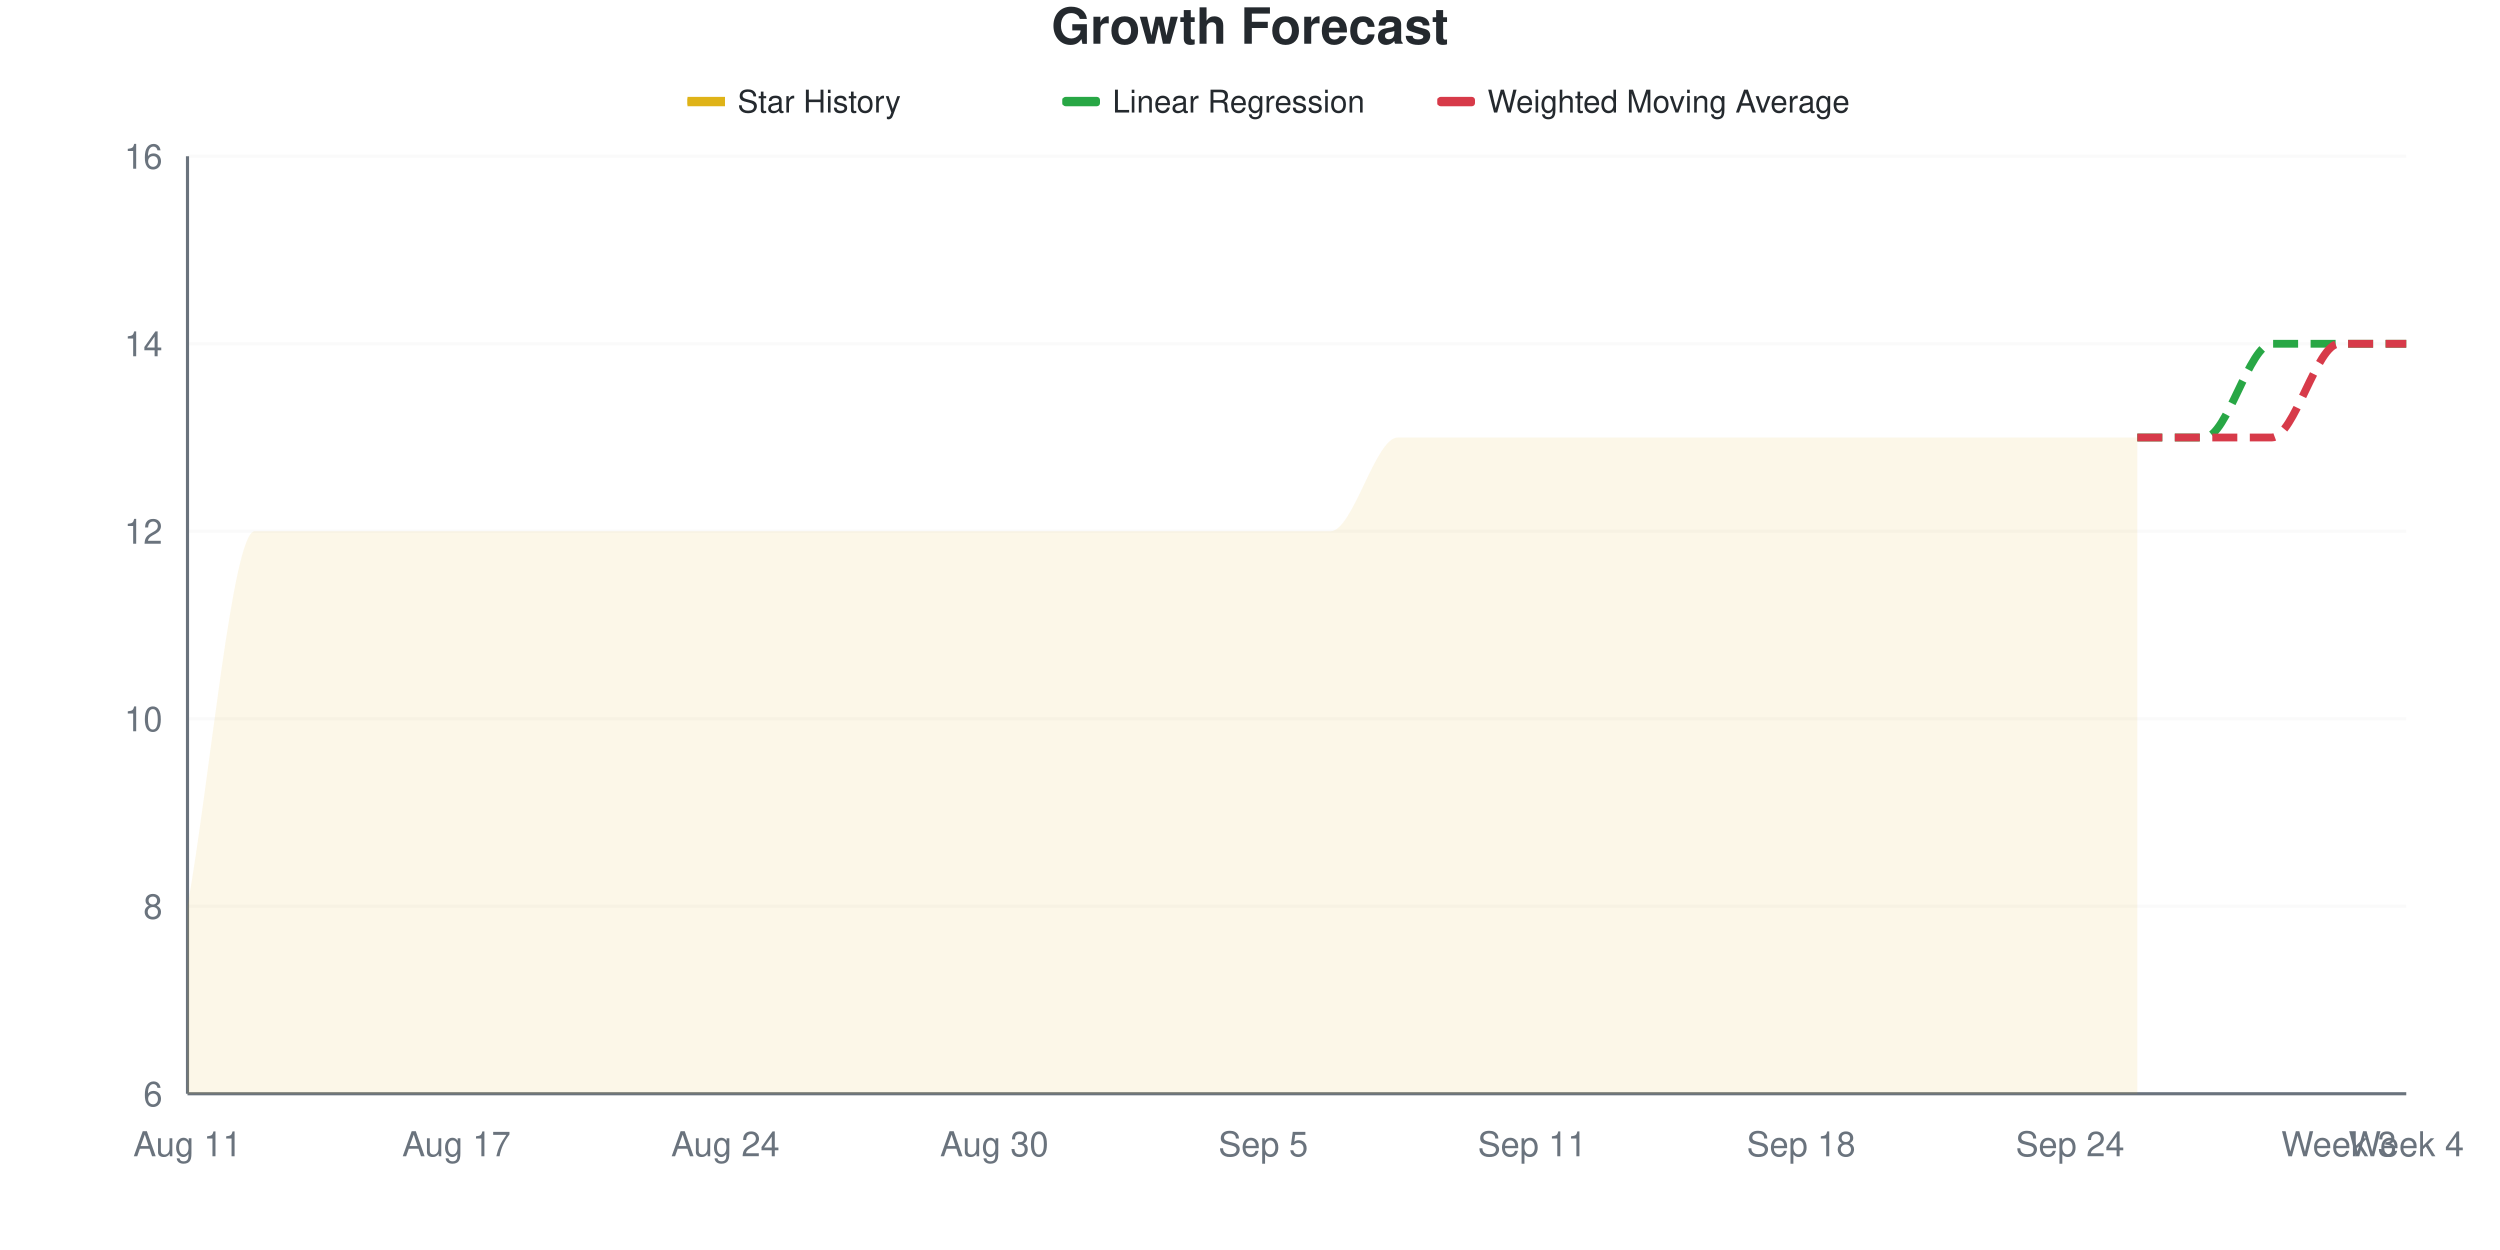
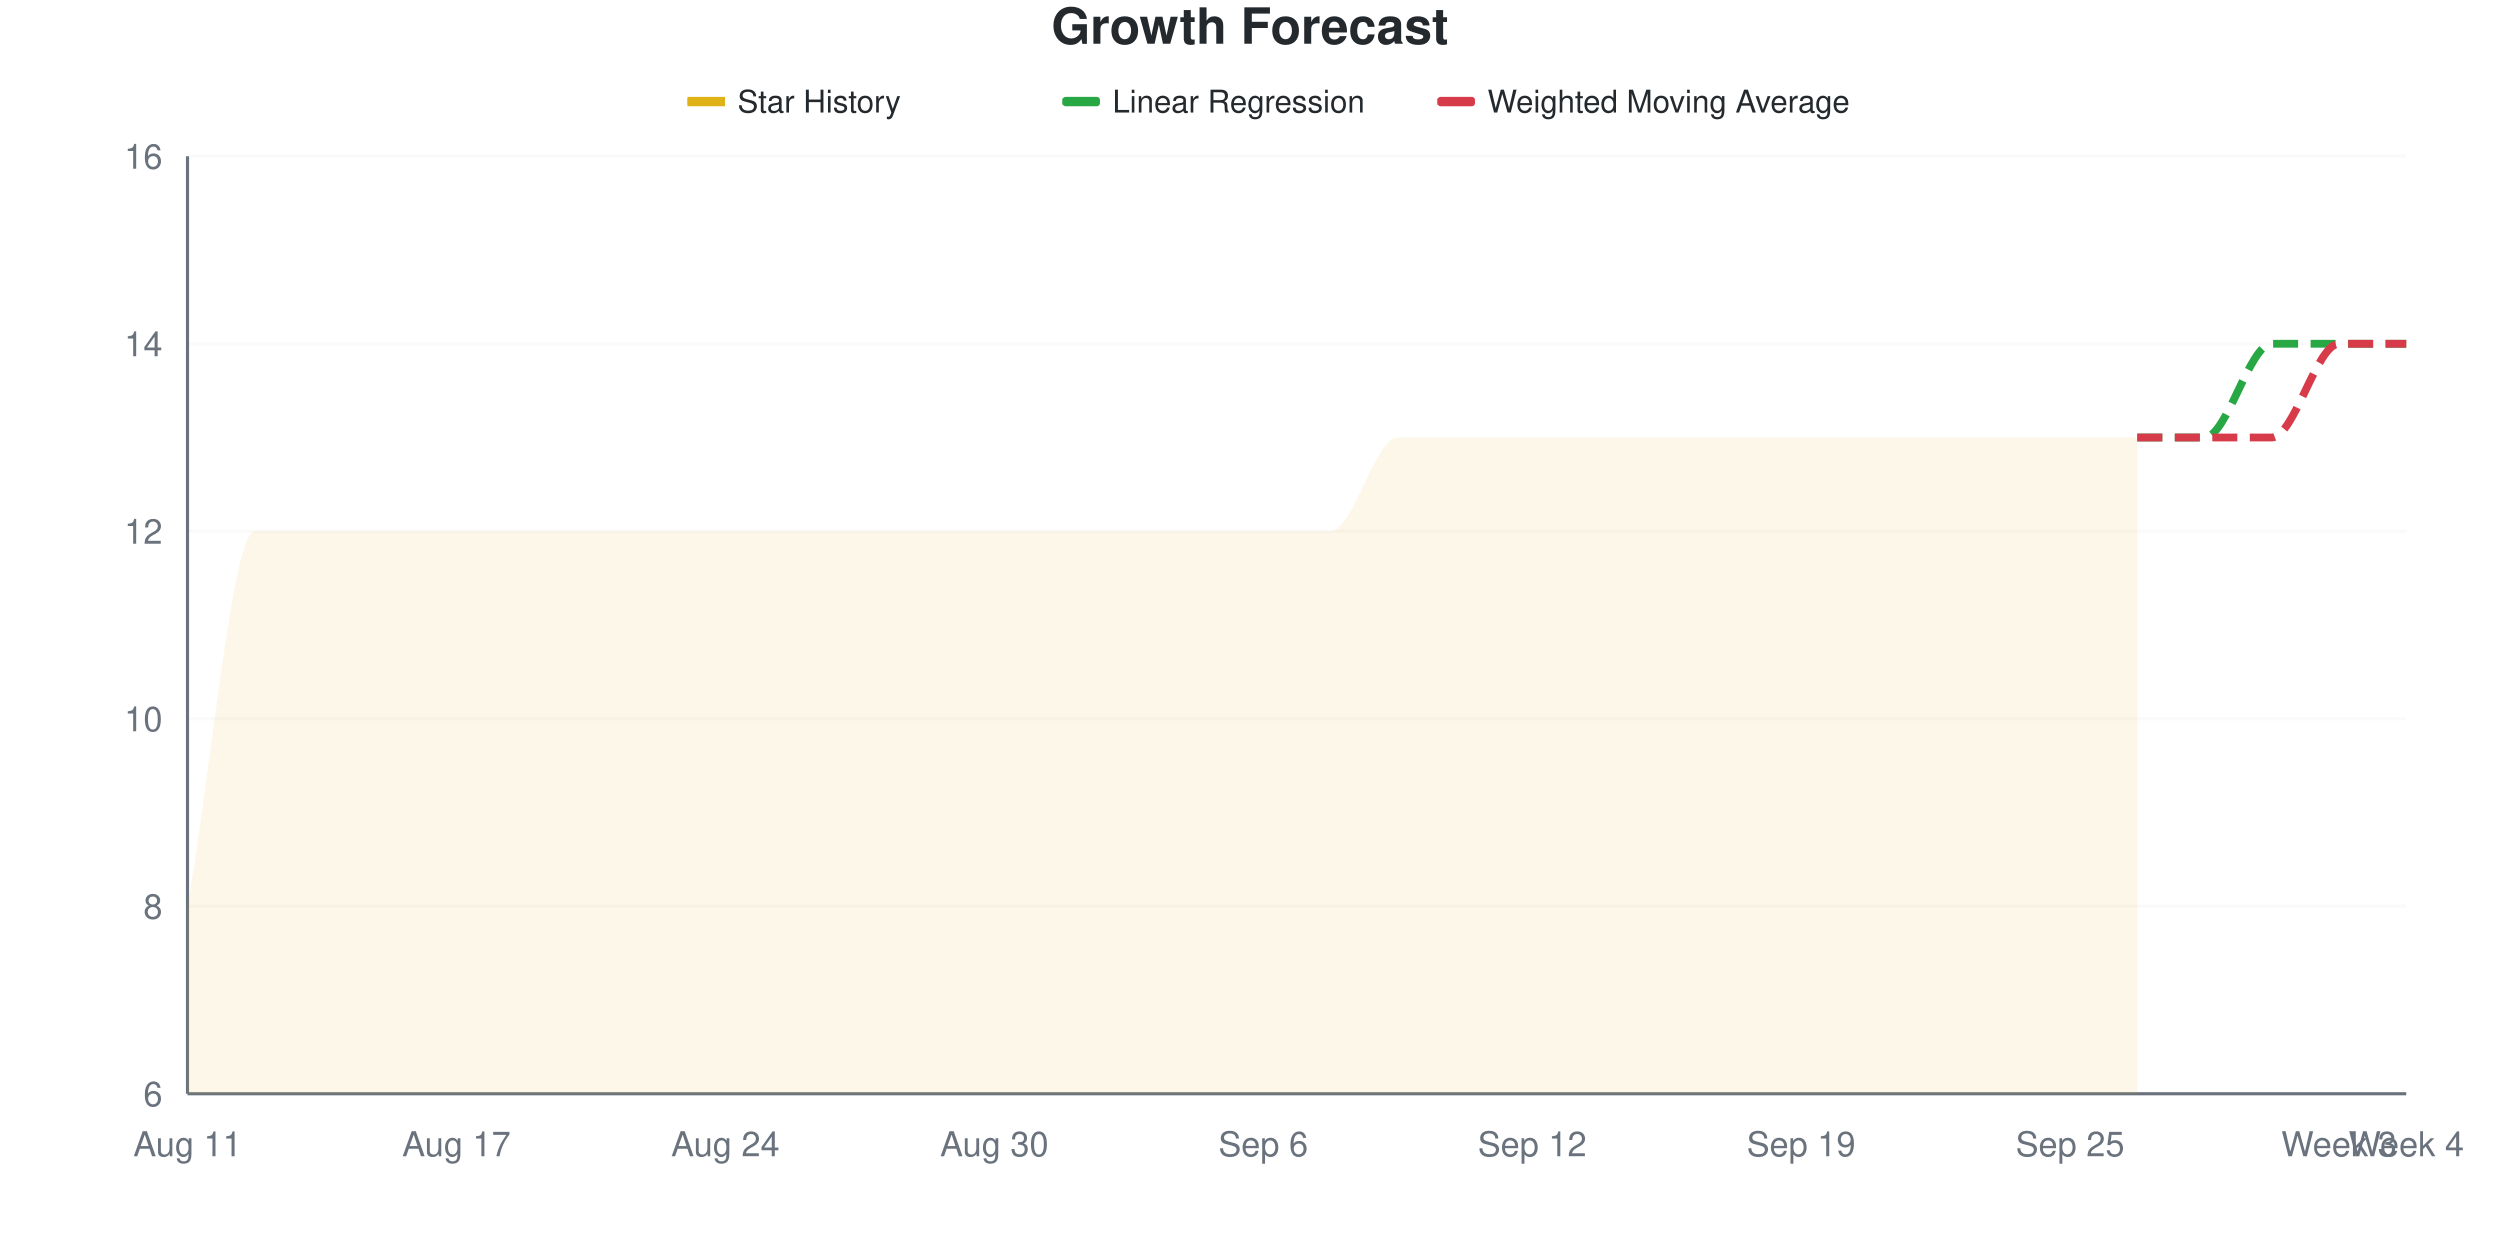
<svg xmlns="http://www.w3.org/2000/svg" viewBox="0 0 800 400" width="800" height="400">
  <style>
    @keyframes drawLine {
      to { stroke-dashoffset: 0; }
    }
    @keyframes fadeInPoint {
      from { opacity: 0; }
      to { opacity: 1; }
    }
    .data-line-0 {
      stroke-dasharray: 1200;
      stroke-dashoffset: 1200;
      animation: drawLine 2s ease-out forwards;
    }
    .data-point {
      opacity: 0;
      animation: fadeInPoint 0.5s ease-out forwards;
    }
    .chart-bg { fill: #fff; }
    .chart-text { fill: #24292e; }
    .chart-muted { fill: #6a737d; }
    .chart-grid { stroke: #eee; }
    .chart-axis { stroke: #6a737d; }
    @media (prefers-color-scheme: dark) {
      .chart-bg { fill: #0d1117; }
      .chart-text { fill: #e6edf3; }
      .chart-muted { fill: #8b949e; }
      .chart-grid { stroke: #21262d; }
      .chart-axis { stroke: #8b949e; }
    }
  </style>
  <rect width="800" height="400" class="chart-bg" />
  <text x="400" y="14" text-anchor="middle" class="chart-text" font-size="16" font-weight="bold" font-family="-apple-system, BlinkMacSystemFont, 'Segoe UI', Helvetica, Arial, sans-serif">Growth Forecast</text>
  <g class="legend">
    <rect x="220" y="31" width="12" height="3" fill="#dfb317" />
    <line x1="220" y1="32.5" x2="232" y2="32.5" stroke="#dfb317" stroke-width="2" />
    <text x="236" y="36" class="chart-text" font-size="10" font-family="-apple-system, BlinkMacSystemFont, 'Segoe UI', Helvetica, Arial, sans-serif">Star History</text>
    <rect x="340" y="31" width="12" height="3" fill="#28a745" rx="1" />
    <line x1="340" y1="32.5" x2="352" y2="32.5" stroke="#28a745" stroke-width="2" stroke-dasharray="4,2" />
    <text x="356" y="36" class="chart-text" font-size="10" font-family="-apple-system, BlinkMacSystemFont, 'Segoe UI', Helvetica, Arial, sans-serif">Linear Regression</text>
    <rect x="460" y="31" width="12" height="3" fill="#d73a49" rx="1" />
    <line x1="460" y1="32.5" x2="472" y2="32.5" stroke="#d73a49" stroke-width="2" stroke-dasharray="4,2" />
    <text x="476" y="36" class="chart-text" font-size="10" font-family="-apple-system, BlinkMacSystemFont, 'Segoe UI', Helvetica, Arial, sans-serif">Weighted Moving Average</text>
  </g>
  <g class="grid">
    <line x1="60" y1="350" x2="770" y2="350" class="chart-grid" stroke-opacity="0.3" />
    <text x="52" y="354" text-anchor="end" class="chart-muted" font-size="11" font-family="-apple-system, BlinkMacSystemFont, 'Segoe UI', Helvetica, Arial, sans-serif">6</text>
    <line x1="60" y1="290" x2="770" y2="290" class="chart-grid" stroke-opacity="0.3" />
    <text x="52" y="294" text-anchor="end" class="chart-muted" font-size="11" font-family="-apple-system, BlinkMacSystemFont, 'Segoe UI', Helvetica, Arial, sans-serif">8</text>
    <line x1="60" y1="230" x2="770" y2="230" class="chart-grid" stroke-opacity="0.3" />
    <text x="52" y="234" text-anchor="end" class="chart-muted" font-size="11" font-family="-apple-system, BlinkMacSystemFont, 'Segoe UI', Helvetica, Arial, sans-serif">10</text>
    <line x1="60" y1="170" x2="770" y2="170" class="chart-grid" stroke-opacity="0.3" />
    <text x="52" y="174" text-anchor="end" class="chart-muted" font-size="11" font-family="-apple-system, BlinkMacSystemFont, 'Segoe UI', Helvetica, Arial, sans-serif">12</text>
    <line x1="60" y1="110" x2="770" y2="110" class="chart-grid" stroke-opacity="0.3" />
    <text x="52" y="114" text-anchor="end" class="chart-muted" font-size="11" font-family="-apple-system, BlinkMacSystemFont, 'Segoe UI', Helvetica, Arial, sans-serif">14</text>
    <line x1="60" y1="50" x2="770" y2="50" class="chart-grid" stroke-opacity="0.3" />
    <text x="52" y="54" text-anchor="end" class="chart-muted" font-size="11" font-family="-apple-system, BlinkMacSystemFont, 'Segoe UI', Helvetica, Arial, sans-serif">16</text>
  </g>
  <g class="milestones">
    
  </g>
  <g class="x-axis">
    <text x="60" y="370" text-anchor="middle" class="chart-muted" font-size="11" font-family="-apple-system, BlinkMacSystemFont, 'Segoe UI', Helvetica, Arial, sans-serif">Aug 11</text>
    <text x="146.061" y="370" text-anchor="middle" class="chart-muted" font-size="11" font-family="-apple-system, BlinkMacSystemFont, 'Segoe UI', Helvetica, Arial, sans-serif">Aug 17</text>
    <text x="232.121" y="370" text-anchor="middle" class="chart-muted" font-size="11" font-family="-apple-system, BlinkMacSystemFont, 'Segoe UI', Helvetica, Arial, sans-serif">Aug 24</text>
    <text x="318.182" y="370" text-anchor="middle" class="chart-muted" font-size="11" font-family="-apple-system, BlinkMacSystemFont, 'Segoe UI', Helvetica, Arial, sans-serif">Aug 30</text>
-     <text x="404.242" y="370" text-anchor="middle" class="chart-muted" font-size="11" font-family="-apple-system, BlinkMacSystemFont, 'Segoe UI', Helvetica, Arial, sans-serif">Sep 5</text>
-     <text x="490.303" y="370" text-anchor="middle" class="chart-muted" font-size="11" font-family="-apple-system, BlinkMacSystemFont, 'Segoe UI', Helvetica, Arial, sans-serif">Sep 11</text>
-     <text x="576.364" y="370" text-anchor="middle" class="chart-muted" font-size="11" font-family="-apple-system, BlinkMacSystemFont, 'Segoe UI', Helvetica, Arial, sans-serif">Sep 18</text>
-     <text x="662.424" y="370" text-anchor="middle" class="chart-muted" font-size="11" font-family="-apple-system, BlinkMacSystemFont, 'Segoe UI', Helvetica, Arial, sans-serif">Sep 24</text>
+     <text x="404.242" y="370" text-anchor="middle" class="chart-muted" font-size="11" font-family="-apple-system, BlinkMacSystemFont, 'Segoe UI', Helvetica, Arial, sans-serif">Sep 6</text>
+     <text x="490.303" y="370" text-anchor="middle" class="chart-muted" font-size="11" font-family="-apple-system, BlinkMacSystemFont, 'Segoe UI', Helvetica, Arial, sans-serif">Sep 12</text>
+     <text x="576.364" y="370" text-anchor="middle" class="chart-muted" font-size="11" font-family="-apple-system, BlinkMacSystemFont, 'Segoe UI', Helvetica, Arial, sans-serif">Sep 19</text>
+     <text x="662.424" y="370" text-anchor="middle" class="chart-muted" font-size="11" font-family="-apple-system, BlinkMacSystemFont, 'Segoe UI', Helvetica, Arial, sans-serif">Sep 25</text>
    <text x="748.485" y="370" text-anchor="middle" class="chart-muted" font-size="11" font-family="-apple-system, BlinkMacSystemFont, 'Segoe UI', Helvetica, Arial, sans-serif">Week 3</text>
    <text x="770" y="370" text-anchor="middle" class="chart-muted" font-size="11" font-family="-apple-system, BlinkMacSystemFont, 'Segoe UI', Helvetica, Arial, sans-serif">Week 4</text>
  </g>
  <line x1="60" y1="50" x2="60" y2="350" class="chart-axis" stroke-width="1" />
  <line x1="60" y1="350" x2="770" y2="350" class="chart-axis" stroke-width="1" />
  <path d="M60,350 L60,290 C67.172,250 74.343,170 81.515,170 C88.687,170 95.859,170 103.03,170 C110.202,170 117.374,170 124.545,170 C131.717,170 138.889,170 146.061,170 C153.232,170 160.404,170 167.576,170 C174.747,170 181.919,170 189.091,170 C196.263,170 203.434,170 210.606,170 C217.778,170 224.949,170 232.121,170 C239.293,170 246.465,170 253.636,170 C260.808,170 267.98,170 275.152,170 C282.323,170 289.495,170 296.667,170 C303.838,170 311.01,170 318.182,170 C325.354,170 332.525,170 339.697,170 C346.869,170 354.04,170 361.212,170 C368.384,170 375.556,170 382.727,170 C389.899,170 397.071,170 404.242,170 C411.414,170 418.586,170 425.758,170 C432.929,170 440.101,140 447.273,140 C454.444,140 461.616,140 468.788,140 C475.96,140 483.131,140 490.303,140 C497.475,140 504.646,140 511.818,140 C518.99,140 526.162,140 533.333,140 C540.505,140 547.677,140 554.848,140 C562.02,140 569.192,140 576.364,140 C583.535,140 590.707,140 597.879,140 C605.051,140 612.222,140 619.394,140 C626.566,140 633.737,140 640.909,140 C648.081,140 655.253,140 662.424,140 C669.596,140 676.768,140 683.939,140 L683.939,350 L60,350 Z" fill="#dfb317" fill-opacity="0.1" />
  <path d="M60,350 L60,290 C67.172,250 74.343,170 81.515,170 C88.687,170 95.859,170 103.03,170 C110.202,170 117.374,170 124.545,170 C131.717,170 138.889,170 146.061,170 C153.232,170 160.404,170 167.576,170 C174.747,170 181.919,170 189.091,170 C196.263,170 203.434,170 210.606,170 C217.778,170 224.949,170 232.121,170 C239.293,170 246.465,170 253.636,170 C260.808,170 267.98,170 275.152,170 C282.323,170 289.495,170 296.667,170 C303.838,170 311.01,170 318.182,170 C325.354,170 332.525,170 339.697,170 C346.869,170 354.04,170 361.212,170 C368.384,170 375.556,170 382.727,170 C389.899,170 397.071,170 404.242,170 C411.414,170 418.586,170 425.758,170 C432.929,170 440.101,140 447.273,140 C454.444,140 461.616,140 468.788,140 C475.96,140 483.131,140 490.303,140 C497.475,140 504.646,140 511.818,140 C518.99,140 526.162,140 533.333,140 C540.505,140 547.677,140 554.848,140 C562.02,140 569.192,140 576.364,140 C583.535,140 590.707,140 597.879,140 C605.051,140 612.222,140 619.394,140 C626.566,140 633.737,140 640.909,140 C648.081,140 655.253,140 662.424,140 C669.596,140 676.768,140 683.939,140" fill="none" stroke="#dfb317" stroke-width="2.5" class="data-line-0" />
  <path d="M683.939,140 C691.111,140 698.283,140 705.455,140 C712.626,140 719.798,110 726.97,110 C734.141,110 741.313,110 748.485,110 C755.657,110 762.828,110 770,110" fill="none" stroke="#28a745" stroke-width="2.5" stroke-dasharray="8,4" />
  <path d="M683.939,140 C691.111,140 698.283,140 705.455,140 C712.626,140 719.798,140 726.97,140 C734.141,140 741.313,110 748.485,110 C755.657,110 762.828,110 770,110" fill="none" stroke="#d73a49" stroke-width="2.5" stroke-dasharray="8,4" />
  <g class="points">
    <circle cx="60" cy="290" r="4" fill="#dfb317" class="data-point" style="animation-delay: 1.50s" />
    <circle cx="81.515" cy="170" r="4" fill="#dfb317" class="data-point" style="animation-delay: 1.55s" />
    <circle cx="103.03" cy="170" r="4" fill="#dfb317" class="data-point" style="animation-delay: 1.60s" />
    <circle cx="124.545" cy="170" r="4" fill="#dfb317" class="data-point" style="animation-delay: 1.65s" />
    <circle cx="146.061" cy="170" r="4" fill="#dfb317" class="data-point" style="animation-delay: 1.70s" />
    <circle cx="167.576" cy="170" r="4" fill="#dfb317" class="data-point" style="animation-delay: 1.75s" />
    <circle cx="189.091" cy="170" r="4" fill="#dfb317" class="data-point" style="animation-delay: 1.80s" />
    <circle cx="210.606" cy="170" r="4" fill="#dfb317" class="data-point" style="animation-delay: 1.85s" />
    <circle cx="232.121" cy="170" r="4" fill="#dfb317" class="data-point" style="animation-delay: 1.90s" />
    <circle cx="253.636" cy="170" r="4" fill="#dfb317" class="data-point" style="animation-delay: 1.95s" />
    <circle cx="275.152" cy="170" r="4" fill="#dfb317" class="data-point" style="animation-delay: 2.00s" />
    <circle cx="296.667" cy="170" r="4" fill="#dfb317" class="data-point" style="animation-delay: 2.05s" />
    <circle cx="318.182" cy="170" r="4" fill="#dfb317" class="data-point" style="animation-delay: 2.10s" />
    <circle cx="339.697" cy="170" r="4" fill="#dfb317" class="data-point" style="animation-delay: 2.15s" />
    <circle cx="361.212" cy="170" r="4" fill="#dfb317" class="data-point" style="animation-delay: 2.20s" />
    <circle cx="382.727" cy="170" r="4" fill="#dfb317" class="data-point" style="animation-delay: 2.25s" />
    <circle cx="404.242" cy="170" r="4" fill="#dfb317" class="data-point" style="animation-delay: 2.30s" />
    <circle cx="425.758" cy="170" r="4" fill="#dfb317" class="data-point" style="animation-delay: 2.35s" />
    <circle cx="447.273" cy="140" r="4" fill="#dfb317" class="data-point" style="animation-delay: 2.40s" />
    <circle cx="468.788" cy="140" r="4" fill="#dfb317" class="data-point" style="animation-delay: 2.45s" />
    <circle cx="490.303" cy="140" r="4" fill="#dfb317" class="data-point" style="animation-delay: 2.50s" />
    <circle cx="511.818" cy="140" r="4" fill="#dfb317" class="data-point" style="animation-delay: 2.55s" />
    <circle cx="533.333" cy="140" r="4" fill="#dfb317" class="data-point" style="animation-delay: 2.60s" />
    <circle cx="554.848" cy="140" r="4" fill="#dfb317" class="data-point" style="animation-delay: 2.65s" />
    <circle cx="576.364" cy="140" r="4" fill="#dfb317" class="data-point" style="animation-delay: 2.70s" />
    <circle cx="597.879" cy="140" r="4" fill="#dfb317" class="data-point" style="animation-delay: 2.75s" />
    <circle cx="619.394" cy="140" r="4" fill="#dfb317" class="data-point" style="animation-delay: 2.80s" />
    <circle cx="640.909" cy="140" r="4" fill="#dfb317" class="data-point" style="animation-delay: 2.85s" />
    <circle cx="662.424" cy="140" r="4" fill="#dfb317" class="data-point" style="animation-delay: 2.90s" />
    <circle cx="683.939" cy="140" r="4" fill="#dfb317" class="data-point" style="animation-delay: 2.95s" />
  </g>
</svg>
